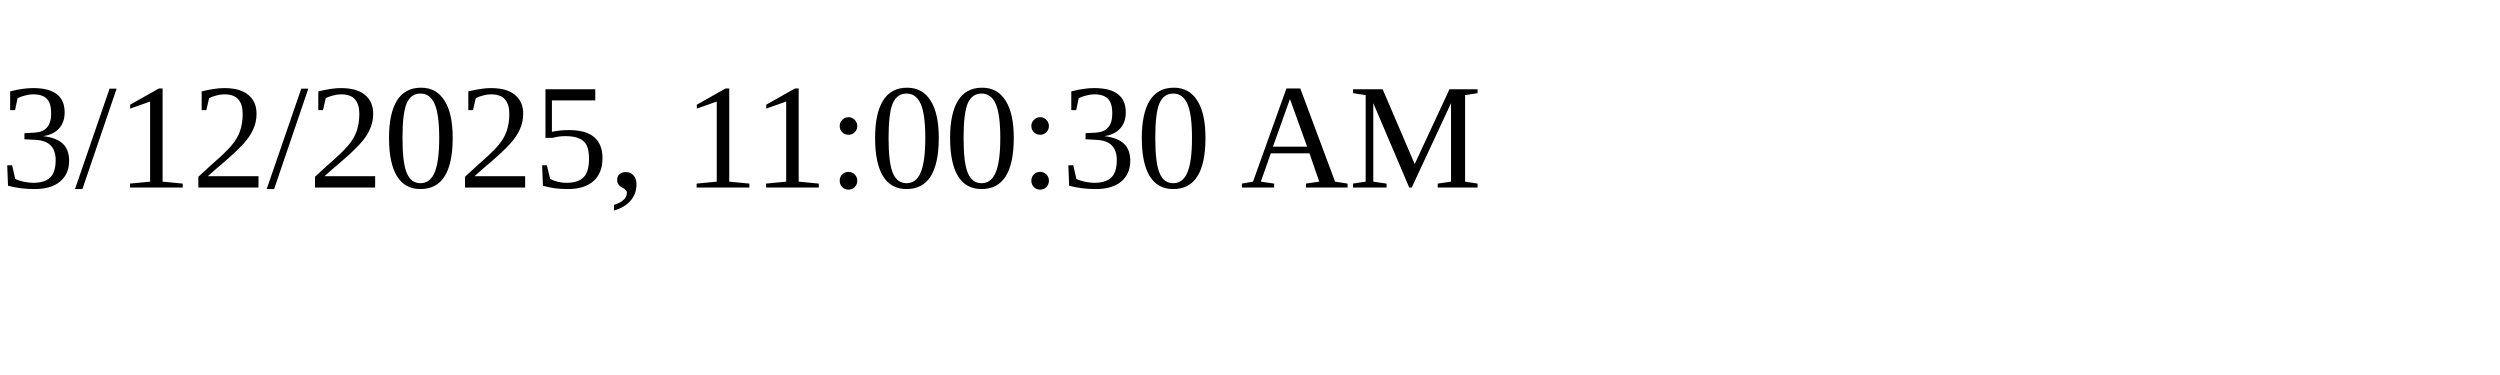
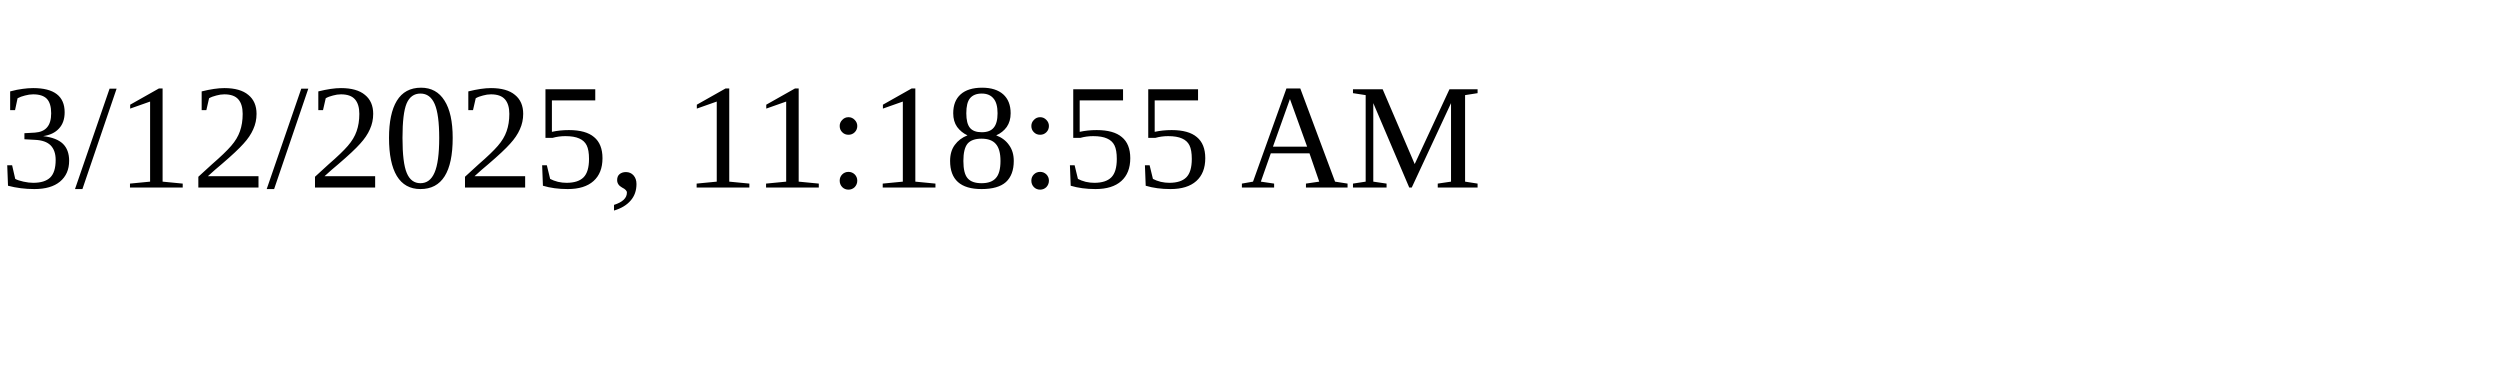
<svg xmlns="http://www.w3.org/2000/svg" height="30" width="200">
-   <text x="0" y="15">3/12/2025, 11:00:30 AM</text>
+   <text x="0" y="15">3/12/2025, 11:18:55 AM</text>
</svg>
